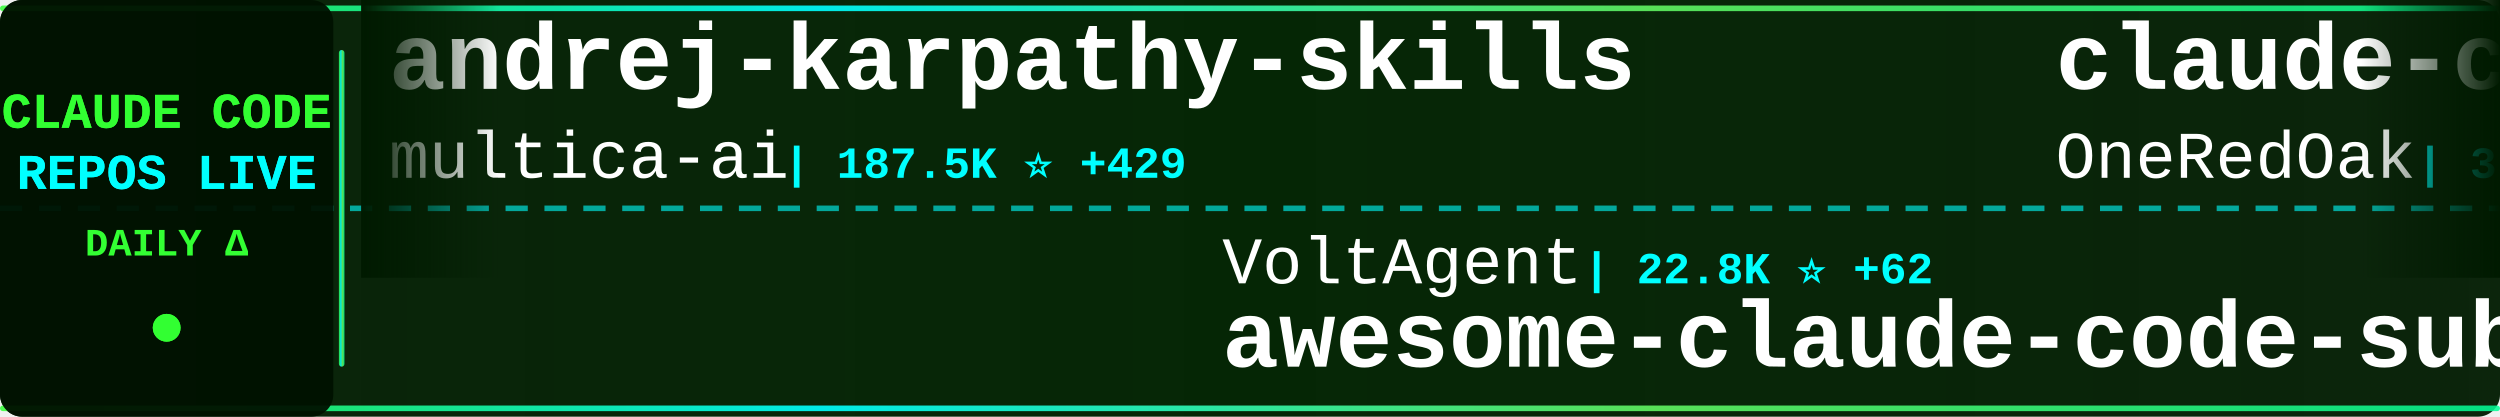
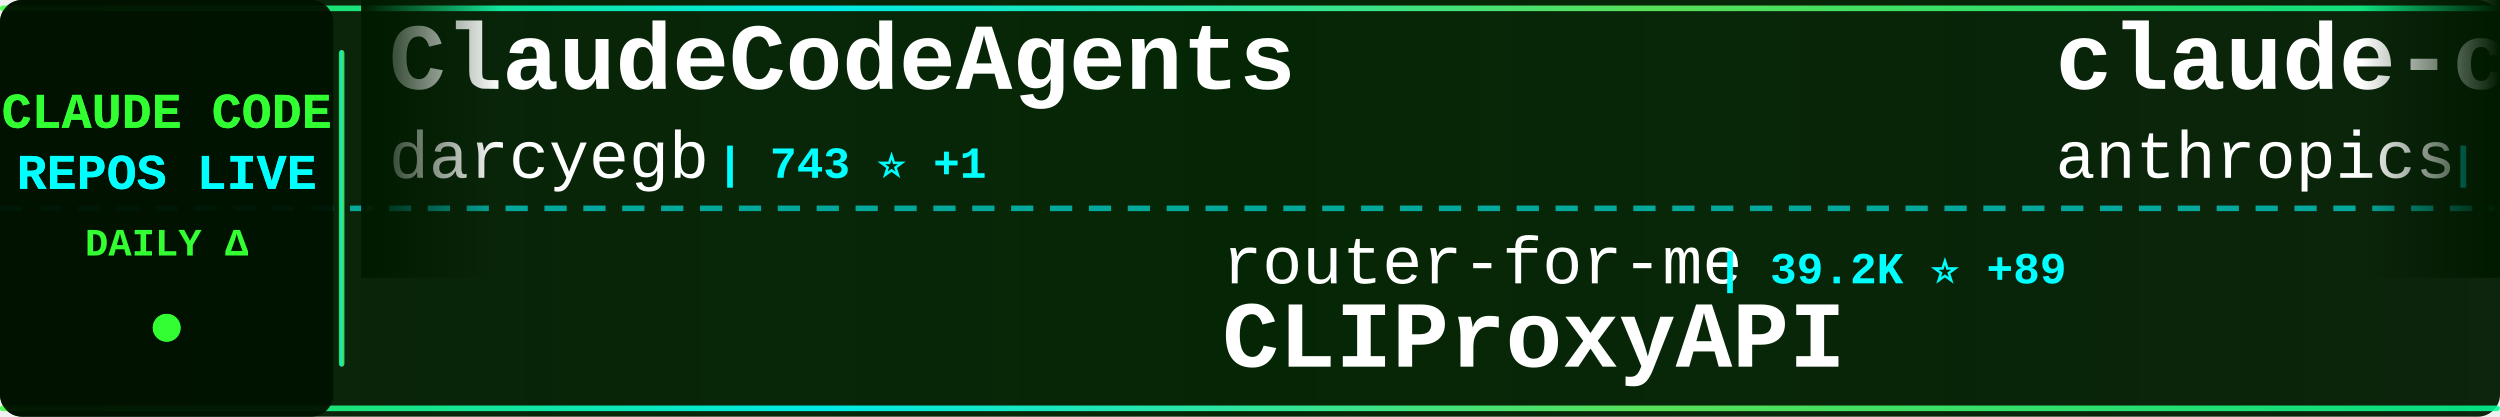
<svg xmlns="http://www.w3.org/2000/svg" width="900" height="150">
  <defs>
    <linearGradient id="tickerBg" x1="0%" y1="0%" x2="100%" y2="0%">
      <stop offset="0%" style="stop-color:#001a00;stop-opacity:0.95" />
      <stop offset="50%" style="stop-color:#002200;stop-opacity:0.98" />
      <stop offset="100%" style="stop-color:#001a00;stop-opacity:0.95" />
    </linearGradient>
    <linearGradient id="borderGrad" x1="0%" y1="0%" x2="100%" y2="0%">
      <stop offset="0%" style="stop-color:#33ff33;stop-opacity:0.85">
        <animate attributeName="stop-opacity" values="0.85;1;0.85" dur="2s" repeatCount="indefinite" />
      </stop>
      <stop offset="33%" style="stop-color:#00ffff;stop-opacity:0.9">
        <animate attributeName="stop-opacity" values="0.9;1;0.9" dur="2.2s" repeatCount="indefinite" />
      </stop>
      <stop offset="66%" style="stop-color:#66ff66;stop-opacity:0.85">
        <animate attributeName="stop-opacity" values="0.85;1;0.85" dur="1.8s" repeatCount="indefinite" />
      </stop>
      <stop offset="100%" style="stop-color:#00ff99;stop-opacity:0.85">
        <animate attributeName="stop-opacity" values="0.85;1;0.85" dur="2s" repeatCount="indefinite" />
      </stop>
    </linearGradient>
    <filter id="textGlow">
      <feGaussianBlur stdDeviation="0.1" result="coloredBlur" />
      <feMerge>
        <feMergeNode in="coloredBlur" />
        <feMergeNode in="SourceGraphic" />
      </feMerge>
    </filter>
    <filter id="metricGlow">
      <feGaussianBlur stdDeviation="0.2" result="coloredBlur" />
      <feMerge>
        <feMergeNode in="coloredBlur" />
        <feMergeNode in="SourceGraphic" />
      </feMerge>
    </filter>
    <linearGradient id="leftFade" x1="0%" y1="0%" x2="100%" y2="0%">
      <stop offset="0%" style="stop-color:#001a00;stop-opacity:1" />
      <stop offset="100%" style="stop-color:#001a00;stop-opacity:0" />
    </linearGradient>
    <linearGradient id="rightFade" x1="0%" y1="0%" x2="100%" y2="0%">
      <stop offset="0%" style="stop-color:#001a00;stop-opacity:0" />
      <stop offset="100%" style="stop-color:#001a00;stop-opacity:1" />
    </linearGradient>
  </defs>
  <rect width="900" height="150" fill="url(#tickerBg)" rx="8" />
  <rect x="0" y="2" width="900" height="2" fill="url(#borderGrad)" rx="1" />
  <rect x="0" y="146" width="900" height="2" fill="url(#borderGrad)" rx="1" />
  <line x1="0" y1="75" x2="900" y2="75" stroke="#00ffff" stroke-width="2" stroke-dasharray="8 6" opacity="0.6" />
  <rect x="0" y="0" width="120" height="150" fill="#001100" opacity="0.95" rx="8" />
  <text x="60" y="46" font-family="'Courier New', monospace" font-size="18" font-weight="bold" fill="#33ff33" text-anchor="middle" filter="url(#textGlow)">
    CLAUDE CODE
  </text>
  <text x="60" y="68" font-family="'Courier New', monospace" font-size="18" font-weight="bold" fill="#00ffff" text-anchor="middle" filter="url(#textGlow)">
    REPOS LIVE
  </text>
  <text x="60" y="92" font-family="'Courier New', monospace" font-size="14" font-weight="bold" fill="#33ff33" text-anchor="middle">
    DAILY Δ
  </text>
  <circle cx="60" cy="118" r="5" fill="#33ff33" filter="url(#metricGlow)">
    <animate attributeName="r" values="4;6;4" dur="1.5s" repeatCount="indefinite" />
    <animate attributeName="opacity" values="0.6;1;0.6" dur="1.5s" repeatCount="indefinite" />
  </circle>
  <rect x="122" y="18" width="2" height="114" fill="url(#borderGrad)" rx="1" />
  <clipPath id="tickerClip">
    <rect x="130" y="0" width="770" height="150" />
  </clipPath>
  <g clip-path="url(#tickerClip)">
    <g id="tickerItems">
      <animateTransform attributeName="transform" attributeType="XML" type="translate" from="0 0" to="-3000 0" dur="54s" repeatCount="indefinite" />
      <g transform="translate(0, 0)">
-         <text x="140" y="32" font-family="'Courier New', monospace" font-size="34" font-weight="bold" fill="#ffffff">andrej-karpathy-skills</text>
-         <text x="140" y="64" font-family="'Courier New', monospace" font-size="24" font-weight="normal" fill="#ffffff" opacity="1.0">multica-ai</text>
-         <text x="282" y="64" font-family="'Courier New', monospace" font-size="16" font-weight="bold" fill="#00ffff"> | 187.5K ⭐ +429</text>
+         <text x="140" y="32" font-family="'Courier New', monospace" font-size="34" font-weight="bold" fill="#ffffff">ClaudeCodeAgents</text>
+         <text x="140" y="64" font-family="'Courier New', monospace" font-size="24" font-weight="normal" fill="#ffffff" opacity="1.0">darcyegb</text>
+         <text x="258" y="64" font-family="'Courier New', monospace" font-size="16" font-weight="bold" fill="#00ffff"> | 743 ⭐ +1</text>
      </g>
      <g transform="translate(300, 0)">
-         <text x="140" y="102" font-family="'Courier New', monospace" font-size="24" font-weight="normal" fill="#ffffff" opacity="1.0">VoltAgent</text>
-         <text x="270" y="102" font-family="'Courier New', monospace" font-size="16" font-weight="bold" fill="#00ffff"> | 22.8K ⭐ +62</text>
-         <text x="140" y="132" font-family="'Courier New', monospace" font-size="34" font-weight="bold" fill="#ffffff">awesome-claude-code-suba...</text>
+         <text x="140" y="102" font-family="'Courier New', monospace" font-size="24" font-weight="normal" fill="#ffffff" opacity="1.0">router-for-me</text>
+         <text x="318" y="102" font-family="'Courier New', monospace" font-size="16" font-weight="bold" fill="#00ffff"> | 39.2K ⭐ +89</text>
+         <text x="140" y="132" font-family="'Courier New', monospace" font-size="34" font-weight="bold" fill="#ffffff">CLIProxyAPI</text>
      </g>
      <g transform="translate(600, 0)">
-         <text x="140" y="32" font-family="'Courier New', monospace" font-size="34" font-weight="bold" fill="#ffffff">claude-code-workflows</text>
-         <text x="140" y="64" font-family="'Courier New', monospace" font-size="24" font-weight="normal" fill="#ffffff" opacity="1.0">OneRedOak</text>
-         <text x="270" y="64" font-family="'Courier New', monospace" font-size="16" font-weight="bold" fill="#00ffff"> | 3.9K ⭐ +1</text>
+         <text x="140" y="32" font-family="'Courier New', monospace" font-size="34" font-weight="bold" fill="#ffffff">claude-code-security-rev...</text>
+         <text x="140" y="64" font-family="'Courier New', monospace" font-size="24" font-weight="normal" fill="#ffffff" opacity="1.0">anthropics</text>
+         <text x="282" y="64" font-family="'Courier New', monospace" font-size="16" font-weight="bold" fill="#00ffff"> | 5.5K ⭐ +7</text>
      </g>
      <g transform="translate(900, 0)">
-         <text x="140" y="102" font-family="'Courier New', monospace" font-size="24" font-weight="normal" fill="#ffffff" opacity="1.0">shanraisshan</text>
-         <text x="306" y="102" font-family="'Courier New', monospace" font-size="16" font-weight="bold" fill="#00ffff"> | 62.0K ⭐ +59</text>
-         <text x="140" y="132" font-family="'Courier New', monospace" font-size="34" font-weight="bold" fill="#ffffff">claude-code-best-practic...</text>
+         <text x="140" y="102" font-family="'Courier New', monospace" font-size="24" font-weight="normal" fill="#ffffff" opacity="1.0">Donchitos</text>
+         <text x="270" y="102" font-family="'Courier New', monospace" font-size="16" font-weight="bold" fill="#00ffff"> | 22.6K ⭐ +32</text>
+         <text x="140" y="132" font-family="'Courier New', monospace" font-size="34" font-weight="bold" fill="#ffffff">Claude-Code-Game-Studios</text>
      </g>
      <g transform="translate(1200, 0)">
-         <text x="140" y="32" font-family="'Courier New', monospace" font-size="34" font-weight="bold" fill="#ffffff">Auto-claude-code-researc...</text>
-         <text x="140" y="64" font-family="'Courier New', monospace" font-size="24" font-weight="normal" fill="#ffffff" opacity="1.0">wanshuiyin</text>
-         <text x="282" y="64" font-family="'Courier New', monospace" font-size="16" font-weight="bold" fill="#00ffff"> | 13.0K ⭐ +22</text>
+         <text x="140" y="32" font-family="'Courier New', monospace" font-size="34" font-weight="bold" fill="#ffffff">sc-claude-code-files</text>
+         <text x="140" y="64" font-family="'Courier New', monospace" font-size="24" font-weight="normal" fill="#ffffff" opacity="1.0">https-deeplearning-ai</text>
+         <text x="414" y="64" font-family="'Courier New', monospace" font-size="16" font-weight="bold" fill="#00ffff"> | 533 ⭐</text>
      </g>
      <g transform="translate(1500, 0)">
-         <text x="140" y="102" font-family="'Courier New', monospace" font-size="24" font-weight="normal" fill="#ffffff" opacity="1.0">KPR111</text>
-         <text x="234" y="102" font-family="'Courier New', monospace" font-size="16" font-weight="bold" fill="#00ffff"> | 18 ⭐</text>
-         <text x="140" y="132" font-family="'Courier New', monospace" font-size="34" font-weight="bold" fill="#ffffff">Claude-Code</text>
+         <text x="140" y="102" font-family="'Courier New', monospace" font-size="24" font-weight="normal" fill="#ffffff" opacity="1.0">ChinaSiro</text>
+         <text x="270" y="102" font-family="'Courier New', monospace" font-size="16" font-weight="bold" fill="#00ffff"> | 9.5K ⭐ +4</text>
+         <text x="140" y="132" font-family="'Courier New', monospace" font-size="34" font-weight="bold" fill="#ffffff">claude-code-sourcemap</text>
      </g>
      <g transform="translate(1800, 0)">
-         <text x="140" y="32" font-family="'Courier New', monospace" font-size="34" font-weight="bold" fill="#ffffff">claude-code-sourcemap</text>
-         <text x="140" y="64" font-family="'Courier New', monospace" font-size="24" font-weight="normal" fill="#ffffff" opacity="1.0">ChinaSiro</text>
-         <text x="270" y="64" font-family="'Courier New', monospace" font-size="16" font-weight="bold" fill="#00ffff"> | 9.5K ⭐ +4</text>
+         <text x="140" y="32" font-family="'Courier New', monospace" font-size="34" font-weight="bold" fill="#ffffff">Claude-code</text>
+         <text x="140" y="64" font-family="'Courier New', monospace" font-size="24" font-weight="normal" fill="#ffffff" opacity="1.0">zstmfhy</text>
+         <text x="246" y="64" font-family="'Courier New', monospace" font-size="16" font-weight="bold" fill="#00ffff"> | 190 ⭐</text>
      </g>
      <g transform="translate(2100, 0)">
-         <text x="140" y="102" font-family="'Courier New', monospace" font-size="24" font-weight="normal" fill="#ffffff" opacity="1.0">OrcaWhisper</text>
-         <text x="294" y="102" font-family="'Courier New', monospace" font-size="16" font-weight="bold" fill="#00ffff"> | 82 ⭐ +2</text>
-         <text x="140" y="132" font-family="'Courier New', monospace" font-size="34" font-weight="bold" fill="#ffffff">Claude-Code</text>
+         <text x="140" y="102" font-family="'Courier New', monospace" font-size="24" font-weight="normal" fill="#ffffff" opacity="1.0">nicedreamzapp</text>
+         <text x="318" y="102" font-family="'Courier New', monospace" font-size="16" font-weight="bold" fill="#00ffff"> | 2.9K ⭐ +5</text>
+         <text x="140" y="132" font-family="'Courier New', monospace" font-size="34" font-weight="bold" fill="#ffffff">claude-code-local</text>
      </g>
      <g transform="translate(2400, 0)">
-         <text x="140" y="32" font-family="'Courier New', monospace" font-size="34" font-weight="bold" fill="#ffffff">claude-code-templates</text>
-         <text x="140" y="64" font-family="'Courier New', monospace" font-size="24" font-weight="normal" fill="#ffffff" opacity="1.0">davila7</text>
-         <text x="246" y="64" font-family="'Courier New', monospace" font-size="16" font-weight="bold" fill="#00ffff"> | 28.4K ⭐ +13</text>
+         <text x="140" y="32" font-family="'Courier New', monospace" font-size="34" font-weight="bold" fill="#ffffff">claude-howto</text>
+         <text x="140" y="64" font-family="'Courier New', monospace" font-size="24" font-weight="normal" fill="#ffffff" opacity="1.0">luongnv89</text>
+         <text x="270" y="64" font-family="'Courier New', monospace" font-size="16" font-weight="bold" fill="#00ffff"> | 39.2K ⭐ +59</text>
      </g>
      <g transform="translate(2700, 0)">
-         <text x="140" y="102" font-family="'Courier New', monospace" font-size="24" font-weight="normal" fill="#ffffff" opacity="1.0">jeremylongshore</text>
-         <text x="342" y="102" font-family="'Courier New', monospace" font-size="16" font-weight="bold" fill="#00ffff"> | 2.5K ⭐ +3</text>
-         <text x="140" y="132" font-family="'Courier New', monospace" font-size="34" font-weight="bold" fill="#ffffff">claude-code-plugins-plus...</text>
+         <text x="140" y="102" font-family="'Courier New', monospace" font-size="24" font-weight="normal" fill="#ffffff" opacity="1.0">Windy3f3f3f3f</text>
+         <text x="318" y="102" font-family="'Courier New', monospace" font-size="16" font-weight="bold" fill="#00ffff"> | 3.0K ⭐ +16</text>
+         <text x="140" y="132" font-family="'Courier New', monospace" font-size="34" font-weight="bold" fill="#ffffff">how-claude-code-works</text>
      </g>
      <g transform="translate(3000, 0)">
-         <text x="140" y="32" font-family="'Courier New', monospace" font-size="34" font-weight="bold" fill="#ffffff">andrej-karpathy-skills</text>
-         <text x="140" y="64" font-family="'Courier New', monospace" font-size="24" font-weight="normal" fill="#ffffff" opacity="1.0">multica-ai</text>
-         <text x="282" y="64" font-family="'Courier New', monospace" font-size="16" font-weight="bold" fill="#00ffff"> | 187.5K ⭐ +429</text>
+         <text x="140" y="32" font-family="'Courier New', monospace" font-size="34" font-weight="bold" fill="#ffffff">ClaudeCodeAgents</text>
+         <text x="140" y="64" font-family="'Courier New', monospace" font-size="24" font-weight="normal" fill="#ffffff" opacity="1.0">darcyegb</text>
+         <text x="258" y="64" font-family="'Courier New', monospace" font-size="16" font-weight="bold" fill="#00ffff"> | 743 ⭐ +1</text>
      </g>
      <g transform="translate(3300, 0)">
-         <text x="140" y="102" font-family="'Courier New', monospace" font-size="24" font-weight="normal" fill="#ffffff" opacity="1.0">VoltAgent</text>
-         <text x="270" y="102" font-family="'Courier New', monospace" font-size="16" font-weight="bold" fill="#00ffff"> | 22.8K ⭐ +62</text>
-         <text x="140" y="132" font-family="'Courier New', monospace" font-size="34" font-weight="bold" fill="#ffffff">awesome-claude-code-suba...</text>
+         <text x="140" y="102" font-family="'Courier New', monospace" font-size="24" font-weight="normal" fill="#ffffff" opacity="1.0">router-for-me</text>
+         <text x="318" y="102" font-family="'Courier New', monospace" font-size="16" font-weight="bold" fill="#00ffff"> | 39.2K ⭐ +89</text>
+         <text x="140" y="132" font-family="'Courier New', monospace" font-size="34" font-weight="bold" fill="#ffffff">CLIProxyAPI</text>
      </g>
      <g transform="translate(3600, 0)">
-         <text x="140" y="32" font-family="'Courier New', monospace" font-size="34" font-weight="bold" fill="#ffffff">claude-code-workflows</text>
-         <text x="140" y="64" font-family="'Courier New', monospace" font-size="24" font-weight="normal" fill="#ffffff" opacity="1.0">OneRedOak</text>
-         <text x="270" y="64" font-family="'Courier New', monospace" font-size="16" font-weight="bold" fill="#00ffff"> | 3.9K ⭐ +1</text>
+         <text x="140" y="32" font-family="'Courier New', monospace" font-size="34" font-weight="bold" fill="#ffffff">claude-code-security-rev...</text>
+         <text x="140" y="64" font-family="'Courier New', monospace" font-size="24" font-weight="normal" fill="#ffffff" opacity="1.0">anthropics</text>
+         <text x="282" y="64" font-family="'Courier New', monospace" font-size="16" font-weight="bold" fill="#00ffff"> | 5.5K ⭐ +7</text>
      </g>
      <g transform="translate(3900, 0)">
-         <text x="140" y="102" font-family="'Courier New', monospace" font-size="24" font-weight="normal" fill="#ffffff" opacity="1.0">shanraisshan</text>
-         <text x="306" y="102" font-family="'Courier New', monospace" font-size="16" font-weight="bold" fill="#00ffff"> | 62.0K ⭐ +59</text>
-         <text x="140" y="132" font-family="'Courier New', monospace" font-size="34" font-weight="bold" fill="#ffffff">claude-code-best-practic...</text>
+         <text x="140" y="102" font-family="'Courier New', monospace" font-size="24" font-weight="normal" fill="#ffffff" opacity="1.0">Donchitos</text>
+         <text x="270" y="102" font-family="'Courier New', monospace" font-size="16" font-weight="bold" fill="#00ffff"> | 22.6K ⭐ +32</text>
+         <text x="140" y="132" font-family="'Courier New', monospace" font-size="34" font-weight="bold" fill="#ffffff">Claude-Code-Game-Studios</text>
      </g>
    </g>
  </g>
  <rect x="130" y="0" width="50" height="100" fill="url(#leftFade)" />
  <rect x="850" y="0" width="50" height="100" fill="url(#rightFade)" />
</svg>
